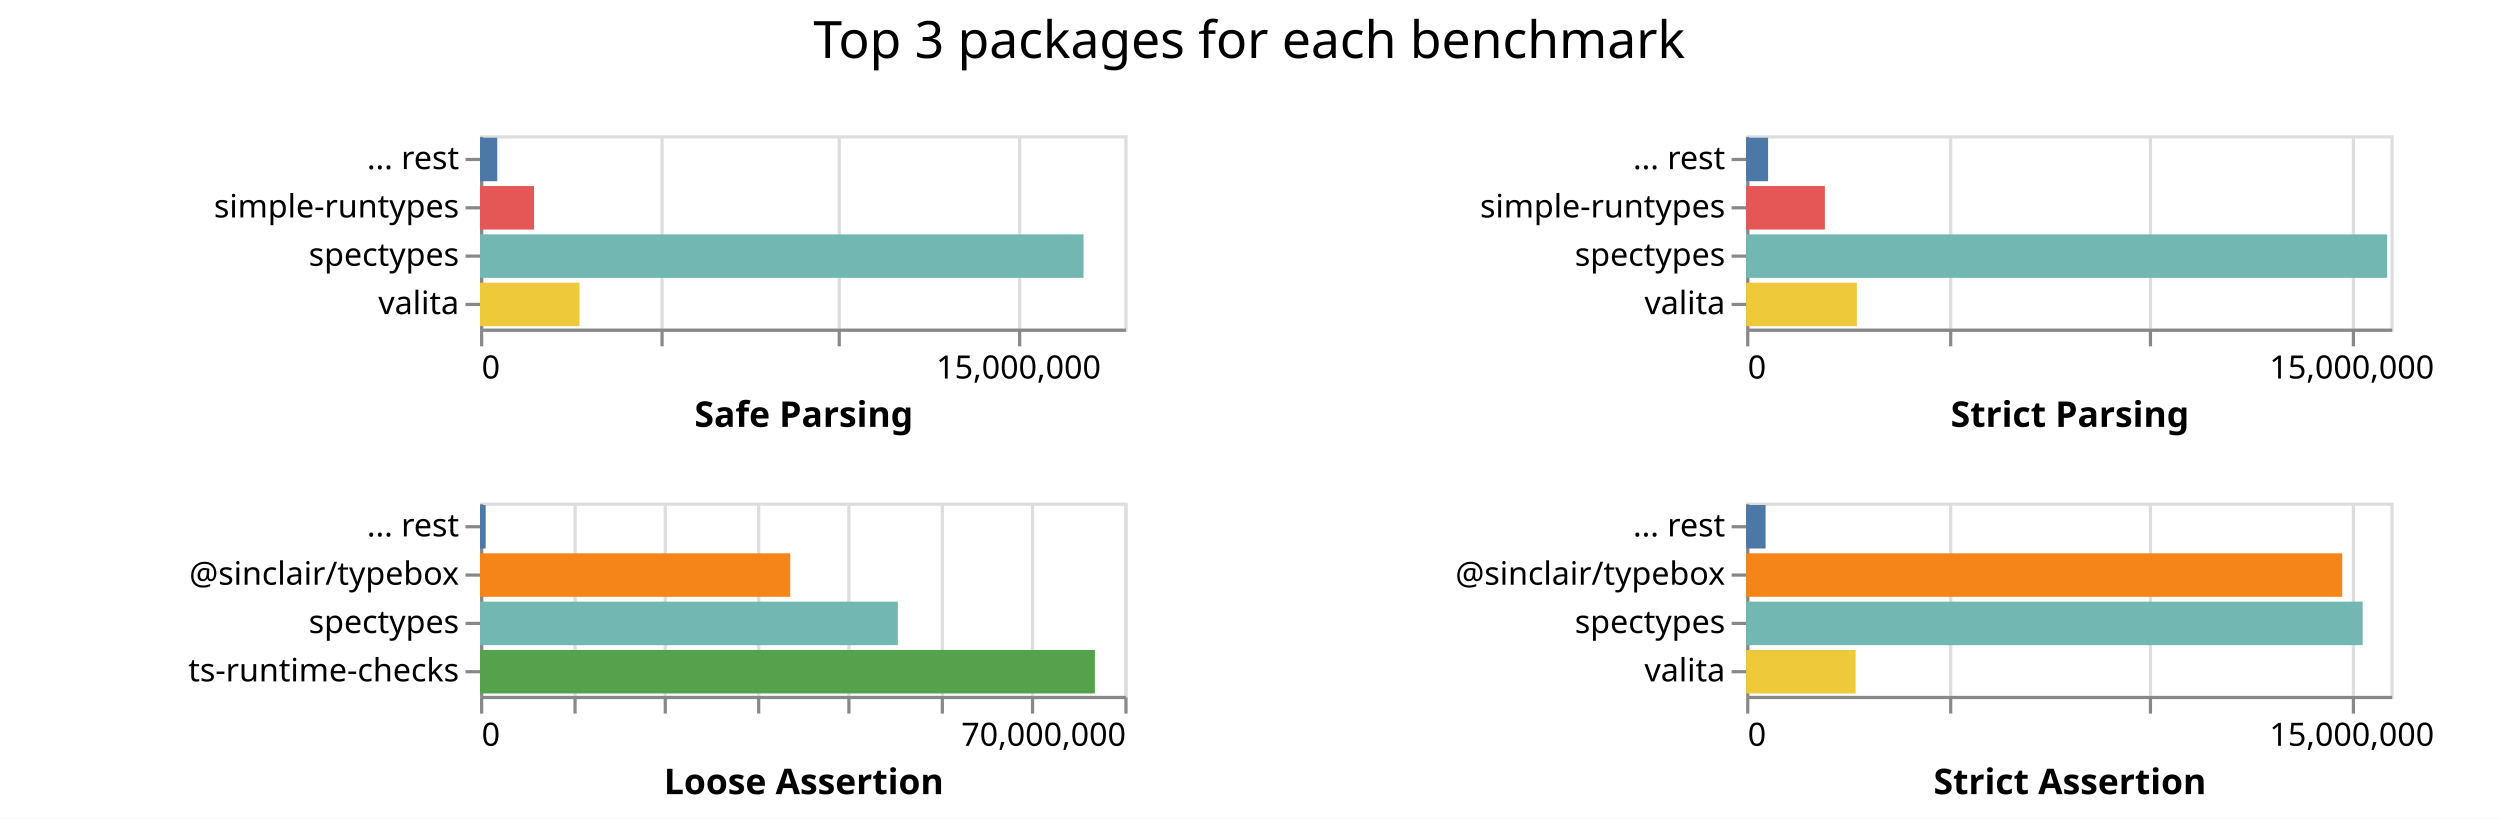
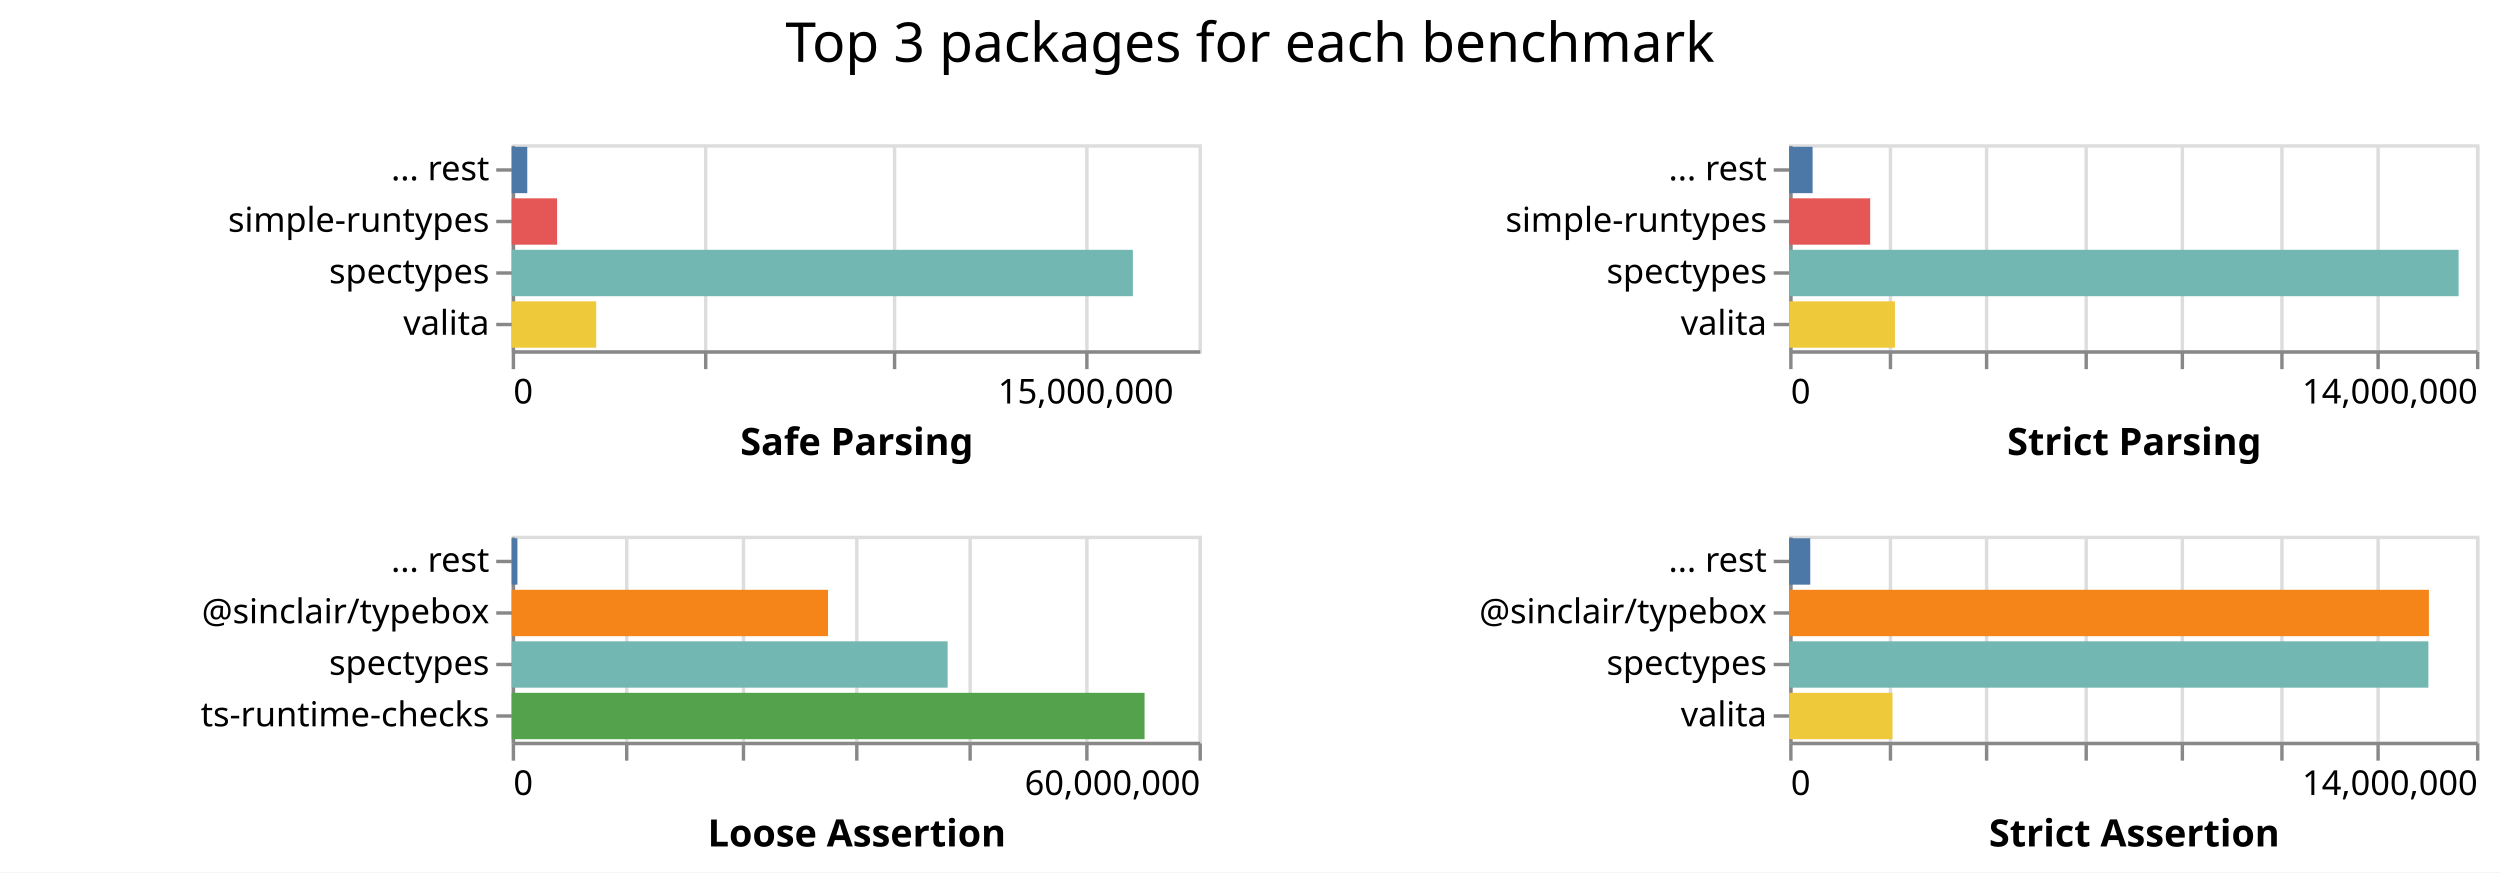
- <svg xmlns="http://www.w3.org/2000/svg" class="marks" width="776" height="254">
-   <path fill="#fff" d="M0 0h776v254H0z" />
+ <svg xmlns="http://www.w3.org/2000/svg" class="marks" width="728" height="254">
+   <path fill="#fff" d="M0 0h728v254H0z" />
  <g class="mark-group role-frame root" aria-roledescription="group mark container" fill="none" stroke-miterlimit="10">
    <path class="background" aria-hidden="true" d="M149 42Z" />
    <g class="mark-group role-scope child__Safe_Parsing_group" aria-roledescription="group mark container">
      <path class="background" aria-hidden="true" d="M149.5 42.5h200v60h-200Z" stroke="#ddd" />
      <g class="mark-group role-axis" aria-roledescription="axis" aria-label="X-axis for a linear scale with values from 0 to 18,000,000">
        <path class="background" aria-hidden="true" d="M149.5 102.5Z" pointer-events="none" />
        <g class="mark-rule role-axis-grid" pointer-events="none" stroke="#ddd">
          <path d="M149.5 102.5v-60M205.5 102.5v-60M260.5 102.5v-60M316.5 102.5v-60" />
        </g>
      </g>
      <g pointer-events="none" class="mark-group role-axis" aria-roledescription="axis" aria-label="X-axis titled 'Safe Parsing' for a linear scale with values from 0 to 18,000,000">
        <path class="background" aria-hidden="true" d="M149.5 102.5Z" />
        <g class="mark-rule role-axis-tick" stroke="#888">
          <path d="M149.5 102.5v5M205.5 102.5v5M260.5 102.5v5M316.5 102.5v5" />
        </g>
        <g class="mark-text role-axis-label" font-family="sans-serif" font-size="10" fill="#000">
          <text transform="translate(149.5 117.5)">0</text>
          <text text-anchor="middle" transform="translate(316.167 117.5)">15,000,000</text>
        </g>
        <path stroke="#888" d="M149.5 102.5h200" class="mark-rule role-axis-domain" />
        <text text-anchor="middle" transform="translate(249.5 132.5)" font-family="sans-serif" font-size="11" font-weight="bold" fill="#000" class="mark-text role-axis-title">Safe Parsing</text>
      </g>
      <g pointer-events="none" class="mark-group role-axis" aria-roledescription="axis" aria-label="Y-axis for a discrete scale with 4 values: ... rest, simple-runtypes, spectypes, valita">
        <path class="background" aria-hidden="true" d="M149.5 42.5Z" />
        <g class="mark-rule role-axis-tick" stroke="#888">
          <path d="M149.5 49.5h-5M149.5 64.5h-5M149.5 79.5h-5M149.5 94.5h-5" />
        </g>
        <g class="mark-text role-axis-label" text-anchor="end" font-family="sans-serif" font-size="10" fill="#000">
          <text transform="translate(142.5 52.5)">... rest</text>
          <text transform="translate(142.5 67.5)">simple-runtypes</text>
          <text transform="translate(142.5 82.5)">spectypes</text>
          <text transform="translate(142.5 97.5)">valita</text>
        </g>
        <path stroke="#888" d="M149.5 42.5v60" class="mark-rule role-axis-domain" />
      </g>
      <g class="mark-rect role-mark child__Safe_Parsing_marks" aria-roledescription="rect mark container">
-         <path d="M149 72.75h187.34v13.5H149Z" fill="#72b7b2" />
-         <path d="M149 87.75h30.881v13.5H149Z" fill="#eeca3b" />
-         <path d="M149 57.75h16.78v13.5H149Z" fill="#e45756" />
-         <path d="M149 42.75h5.344v13.5H149Z" fill="#4c78a8" />
+         <path d="M149 72.75h180.896v13.5H149Z" fill="#72b7b2" />
+         <path d="M149 87.75h24.615v13.5H149Z" fill="#eeca3b" />
+         <path d="M149 57.75h13.227v13.5H149Z" fill="#e45756" />
+         <path d="M149 42.75h4.541v13.5H149Z" fill="#4c78a8" />
      </g>
    </g>
    <g class="mark-group role-scope child__Strict_Parsing_group" aria-roledescription="group mark container">
-       <path class="background" aria-hidden="true" d="M542.5 42.5h200v60h-200Z" stroke="#ddd" />
-       <g class="mark-group role-axis" aria-roledescription="axis" aria-label="X-axis for a linear scale with values from 0 to 16,000,000">
-         <path class="background" aria-hidden="true" d="M542.5 102.5Z" pointer-events="none" />
+       <path class="background" aria-hidden="true" d="M521.5 42.5h200v60h-200Z" stroke="#ddd" />
+       <g class="mark-group role-axis" aria-roledescription="axis" aria-label="X-axis for a linear scale with values from 0 to 14,000,000">
+         <path class="background" aria-hidden="true" d="M521.5 102.5Z" pointer-events="none" />
        <g class="mark-rule role-axis-grid" pointer-events="none" stroke="#ddd">
-           <path d="M542.5 102.5v-60M605.5 102.5v-60M667.5 102.5v-60M730.5 102.5v-60" />
+           <path d="M521.5 102.5v-60M550.5 102.5v-60M578.5 102.5v-60M607.5 102.5v-60M635.5 102.5v-60M664.5 102.5v-60M692.5 102.5v-60M721.5 102.5v-60" />
        </g>
      </g>
-       <g pointer-events="none" class="mark-group role-axis" aria-roledescription="axis" aria-label="X-axis titled 'Strict Parsing' for a linear scale with values from 0 to 16,000,000">
-         <path class="background" aria-hidden="true" d="M542.5 102.5Z" />
+       <g pointer-events="none" class="mark-group role-axis" aria-roledescription="axis" aria-label="X-axis titled 'Strict Parsing' for a linear scale with values from 0 to 14,000,000">
+         <path class="background" aria-hidden="true" d="M521.5 102.5Z" />
        <g class="mark-rule role-axis-tick" stroke="#888">
-           <path d="M542.5 102.5v5M605.5 102.5v5M667.5 102.5v5M730.5 102.5v5" />
+           <path d="M521.5 102.5v5M550.5 102.5v5M578.5 102.5v5M607.5 102.5v5M635.5 102.5v5M664.5 102.5v5M692.5 102.5v5M721.5 102.5v5" />
        </g>
        <g class="mark-text role-axis-label" font-family="sans-serif" font-size="10" fill="#000">
-           <text transform="translate(542.5 117.5)">0</text>
-           <text text-anchor="middle" transform="translate(730 117.5)">15,000,000</text>
+           <text transform="translate(521.5 117.5)">0</text>
+           <text text-anchor="end" transform="translate(721.5 117.5)">14,000,000</text>
        </g>
-         <path stroke="#888" d="M542.5 102.5h200" class="mark-rule role-axis-domain" />
-         <text text-anchor="middle" transform="translate(642.5 132.5)" font-family="sans-serif" font-size="11" font-weight="bold" fill="#000" class="mark-text role-axis-title">Strict Parsing</text>
+         <path stroke="#888" d="M521.5 102.5h200" class="mark-rule role-axis-domain" />
+         <text text-anchor="middle" transform="translate(621.5 132.5)" font-family="sans-serif" font-size="11" font-weight="bold" fill="#000" class="mark-text role-axis-title">Strict Parsing</text>
      </g>
      <g pointer-events="none" class="mark-group role-axis" aria-roledescription="axis" aria-label="Y-axis for a discrete scale with 4 values: ... rest, simple-runtypes, spectypes, valita">
-         <path class="background" aria-hidden="true" d="M542.5 42.5Z" />
+         <path class="background" aria-hidden="true" d="M521.5 42.5Z" />
        <g class="mark-rule role-axis-tick" stroke="#888">
-           <path d="M542.5 49.5h-5M542.5 64.5h-5M542.5 79.5h-5M542.5 94.5h-5" />
+           <path d="M521.5 49.5h-5M521.5 64.5h-5M521.5 79.5h-5M521.5 94.5h-5" />
        </g>
        <g class="mark-text role-axis-label" text-anchor="end" font-family="sans-serif" font-size="10" fill="#000">
-           <text transform="translate(535.5 52.5)">... rest</text>
-           <text transform="translate(535.5 67.5)">simple-runtypes</text>
-           <text transform="translate(535.5 82.5)">spectypes</text>
-           <text transform="translate(535.5 97.5)">valita</text>
+           <text transform="translate(514.5 52.5)">... rest</text>
+           <text transform="translate(514.5 67.5)">simple-runtypes</text>
+           <text transform="translate(514.5 82.5)">spectypes</text>
+           <text transform="translate(514.5 97.5)">valita</text>
        </g>
-         <path stroke="#888" d="M542.5 42.5v60" class="mark-rule role-axis-domain" />
+         <path stroke="#888" d="M521.5 42.5v60" class="mark-rule role-axis-domain" />
      </g>
      <g class="mark-rect role-mark child__Strict_Parsing_marks" aria-roledescription="rect mark container">
-         <path d="M542 72.75h198.966v13.5H542Z" fill="#72b7b2" />
-         <path d="M542 87.75h34.373v13.5H542Z" fill="#eeca3b" />
-         <path d="M542 57.75h24.44v13.5H542Z" fill="#e45756" />
-         <path d="M542 42.75h6.814v13.5H542Z" fill="#4c78a8" />
+         <path d="M521 72.75h194.944v13.5H521Z" fill="#72b7b2" />
+         <path d="M521 87.75h30.805v13.5H521Z" fill="#eeca3b" />
+         <path d="M521 57.75h23.595v13.5H521Z" fill="#e45756" />
+         <path d="M521 42.75h6.827v13.5H521Z" fill="#4c78a8" />
      </g>
    </g>
    <g class="mark-group role-scope child__Loose_Assertion_group" aria-roledescription="group mark container">
      <path class="background" aria-hidden="true" d="M149.5 156.5h200v60h-200Z" stroke="#ddd" />
-       <g class="mark-group role-axis" aria-roledescription="axis" aria-label="X-axis for a linear scale with values from 0 to 70,000,000">
+       <g class="mark-group role-axis" aria-roledescription="axis" aria-label="X-axis for a linear scale with values from 0 to 60,000,000">
        <path class="background" aria-hidden="true" d="M149.5 216.5Z" pointer-events="none" />
        <g class="mark-rule role-axis-grid" pointer-events="none" stroke="#ddd">
-           <path d="M149.5 216.5v-60M178.5 216.5v-60M206.5 216.5v-60M235.5 216.5v-60M263.5 216.5v-60M292.5 216.5v-60M320.5 216.5v-60M349.5 216.5v-60" />
+           <path d="M149.5 216.5v-60M182.5 216.5v-60M216.5 216.5v-60M249.5 216.5v-60M282.5 216.5v-60M316.5 216.5v-60M349.5 216.5v-60" />
        </g>
      </g>
-       <g pointer-events="none" class="mark-group role-axis" aria-roledescription="axis" aria-label="X-axis titled 'Loose Assertion' for a linear scale with values from 0 to 70,000,000">
+       <g pointer-events="none" class="mark-group role-axis" aria-roledescription="axis" aria-label="X-axis titled 'Loose Assertion' for a linear scale with values from 0 to 60,000,000">
        <path class="background" aria-hidden="true" d="M149.5 216.5Z" />
        <g class="mark-rule role-axis-tick" stroke="#888">
-           <path d="M149.5 216.5v5M178.5 216.5v5M206.5 216.5v5M235.5 216.5v5M263.5 216.5v5M292.5 216.5v5M320.5 216.5v5M349.5 216.5v5" />
+           <path d="M149.5 216.5v5M182.5 216.5v5M216.5 216.5v5M249.5 216.5v5M282.5 216.5v5M316.5 216.5v5M349.5 216.5v5" />
        </g>
        <g class="mark-text role-axis-label" font-family="sans-serif" font-size="10" fill="#000">
          <text transform="translate(149.5 231.5)">0</text>
-           <text text-anchor="end" transform="translate(349.5 231.5)">70,000,000</text>
+           <text text-anchor="end" transform="translate(349.5 231.5)">60,000,000</text>
        </g>
        <path stroke="#888" d="M149.5 216.5h200" class="mark-rule role-axis-domain" />
        <text text-anchor="middle" transform="translate(249.5 246.5)" font-family="sans-serif" font-size="11" font-weight="bold" fill="#000" class="mark-text role-axis-title">Loose Assertion</text>
      </g>
      <g pointer-events="none" class="mark-group role-axis" aria-roledescription="axis" aria-label="Y-axis for a discrete scale with 4 values: ... rest, @sinclair/typebox, spectypes, ts-runtime-checks">
        <path class="background" aria-hidden="true" d="M149.5 156.5Z" />
        <g class="mark-rule role-axis-tick" stroke="#888">
          <path d="M149.5 163.5h-5M149.5 178.5h-5M149.5 193.5h-5M149.5 208.5h-5" />
        </g>
        <g class="mark-text role-axis-label" text-anchor="end" font-family="sans-serif" font-size="10" fill="#000">
          <text transform="translate(142.5 166.5)">... rest</text>
          <text transform="translate(142.5 181.5)">@sinclair/typebox</text>
          <text transform="translate(142.5 196.5)">spectypes</text>
          <text transform="translate(142.5 211.5)">ts-runtime-checks</text>
        </g>
        <path stroke="#888" d="M149.5 156.5v60" class="mark-rule role-axis-domain" />
      </g>
      <g class="mark-rect role-mark child__Loose_Assertion_marks" aria-roledescription="rect mark container">
-         <path d="M149 201.75h190.845v13.5H149Z" fill="#54a24b" />
-         <path d="M149 186.75h129.694v13.5H149Z" fill="#72b7b2" />
-         <path d="M149 171.75h96.292v13.5H149Z" fill="#f58518" />
-         <path d="M149 156.75h1.751v13.5H149Z" fill="#4c78a8" />
+         <path d="M149 201.75h184.295v13.5H149Z" fill="#54a24b" />
+         <path d="M149 186.75h126.954v13.5H149Z" fill="#72b7b2" />
+         <path d="M149 171.75h92.12v13.5H149Z" fill="#f58518" />
+         <path d="M149 156.75h1.673v13.5H149Z" fill="#4c78a8" />
      </g>
    </g>
    <g class="mark-group role-scope child__Strict_Assertion_group" aria-roledescription="group mark container">
-       <path class="background" aria-hidden="true" d="M542.5 156.5h200v60h-200Z" stroke="#ddd" />
-       <g class="mark-group role-axis" aria-roledescription="axis" aria-label="X-axis for a linear scale with values from 0 to 16,000,000">
-         <path class="background" aria-hidden="true" d="M542.5 216.5Z" pointer-events="none" />
+       <path class="background" aria-hidden="true" d="M521.5 156.5h200v60h-200Z" stroke="#ddd" />
+       <g class="mark-group role-axis" aria-roledescription="axis" aria-label="X-axis for a linear scale with values from 0 to 14,000,000">
+         <path class="background" aria-hidden="true" d="M521.5 216.5Z" pointer-events="none" />
        <g class="mark-rule role-axis-grid" pointer-events="none" stroke="#ddd">
-           <path d="M542.5 216.5v-60M605.5 216.5v-60M667.5 216.5v-60M730.5 216.5v-60" />
+           <path d="M521.5 216.5v-60M550.5 216.5v-60M578.5 216.5v-60M607.5 216.5v-60M635.5 216.5v-60M664.5 216.5v-60M692.5 216.5v-60M721.5 216.5v-60" />
        </g>
      </g>
-       <g pointer-events="none" class="mark-group role-axis" aria-roledescription="axis" aria-label="X-axis titled 'Strict Assertion' for a linear scale with values from 0 to 16,000,000">
-         <path class="background" aria-hidden="true" d="M542.5 216.5Z" />
+       <g pointer-events="none" class="mark-group role-axis" aria-roledescription="axis" aria-label="X-axis titled 'Strict Assertion' for a linear scale with values from 0 to 14,000,000">
+         <path class="background" aria-hidden="true" d="M521.5 216.5Z" />
        <g class="mark-rule role-axis-tick" stroke="#888">
-           <path d="M542.5 216.5v5M605.5 216.5v5M667.5 216.5v5M730.5 216.5v5" />
+           <path d="M521.5 216.5v5M550.5 216.5v5M578.5 216.5v5M607.5 216.5v5M635.5 216.5v5M664.5 216.5v5M692.5 216.5v5M721.5 216.5v5" />
        </g>
        <g class="mark-text role-axis-label" font-family="sans-serif" font-size="10" fill="#000">
-           <text transform="translate(542.5 231.5)">0</text>
-           <text text-anchor="middle" transform="translate(730 231.5)">15,000,000</text>
+           <text transform="translate(521.5 231.5)">0</text>
+           <text text-anchor="end" transform="translate(721.5 231.5)">14,000,000</text>
        </g>
-         <path stroke="#888" d="M542.5 216.5h200" class="mark-rule role-axis-domain" />
-         <text text-anchor="middle" transform="translate(642.5 246.5)" font-family="sans-serif" font-size="11" font-weight="bold" fill="#000" class="mark-text role-axis-title">Strict Assertion</text>
+         <path stroke="#888" d="M521.5 216.5h200" class="mark-rule role-axis-domain" />
+         <text text-anchor="middle" transform="translate(621.5 246.5)" font-family="sans-serif" font-size="11" font-weight="bold" fill="#000" class="mark-text role-axis-title">Strict Assertion</text>
      </g>
      <g pointer-events="none" class="mark-group role-axis" aria-roledescription="axis" aria-label="Y-axis for a discrete scale with 4 values: ... rest, @sinclair/typebox, spectypes, valita">
-         <path class="background" aria-hidden="true" d="M542.5 156.5Z" />
+         <path class="background" aria-hidden="true" d="M521.5 156.5Z" />
        <g class="mark-rule role-axis-tick" stroke="#888">
-           <path d="M542.5 163.5h-5M542.5 178.5h-5M542.5 193.5h-5M542.5 208.5h-5" />
+           <path d="M521.5 163.5h-5M521.5 178.5h-5M521.5 193.5h-5M521.5 208.5h-5" />
        </g>
        <g class="mark-text role-axis-label" text-anchor="end" font-family="sans-serif" font-size="10" fill="#000">
-           <text transform="translate(535.5 166.5)">... rest</text>
-           <text transform="translate(535.5 181.5)">@sinclair/typebox</text>
-           <text transform="translate(535.5 196.5)">spectypes</text>
-           <text transform="translate(535.5 211.5)">valita</text>
+           <text transform="translate(514.5 166.5)">... rest</text>
+           <text transform="translate(514.5 181.5)">@sinclair/typebox</text>
+           <text transform="translate(514.5 196.5)">spectypes</text>
+           <text transform="translate(514.5 211.5)">valita</text>
        </g>
-         <path stroke="#888" d="M542.5 156.5v60" class="mark-rule role-axis-domain" />
+         <path stroke="#888" d="M521.5 156.5v60" class="mark-rule role-axis-domain" />
      </g>
      <g class="mark-rect role-mark child__Strict_Assertion_marks" aria-roledescription="rect mark container">
-         <path d="M542 186.75h191.366v13.5H542Z" fill="#72b7b2" />
-         <path d="M542 171.75h185.034v13.5H542Z" fill="#f58518" />
-         <path d="M542 201.75h33.994v13.5H542Z" fill="#eeca3b" />
-         <path d="M542 156.75h6.037v13.5H542Z" fill="#4c78a8" />
+         <path d="M521 171.75h186.3v13.5H521Z" fill="#f58518" />
+         <path d="M521 186.75h186.146v13.5H521Z" fill="#72b7b2" />
+         <path d="M521 201.75h30.094v13.5H521Z" fill="#eeca3b" />
+         <path d="M521 156.75h6.142v13.5H521Z" fill="#4c78a8" />
      </g>
    </g>
    <g class="mark-group role-title">
-       <path class="background" aria-hidden="true" d="M387.75 5Z" pointer-events="none" />
-       <text text-anchor="middle" transform="translate(387.75 18)" font-family="sans-serif" font-size="16" fill="#000" class="mark-text role-title-text" aria-roledescription="title" aria-label="Title text 'Top 3 packages for each benchmark'" pointer-events="none">Top 3 packages for each benchmark</text>
+       <path class="background" aria-hidden="true" d="M364 5Z" pointer-events="none" />
+       <text text-anchor="middle" transform="translate(364 18)" font-family="sans-serif" font-size="16" fill="#000" class="mark-text role-title-text" aria-roledescription="title" aria-label="Title text 'Top 3 packages for each benchmark'" pointer-events="none">Top 3 packages for each benchmark</text>
    </g>
  </g>
</svg>
